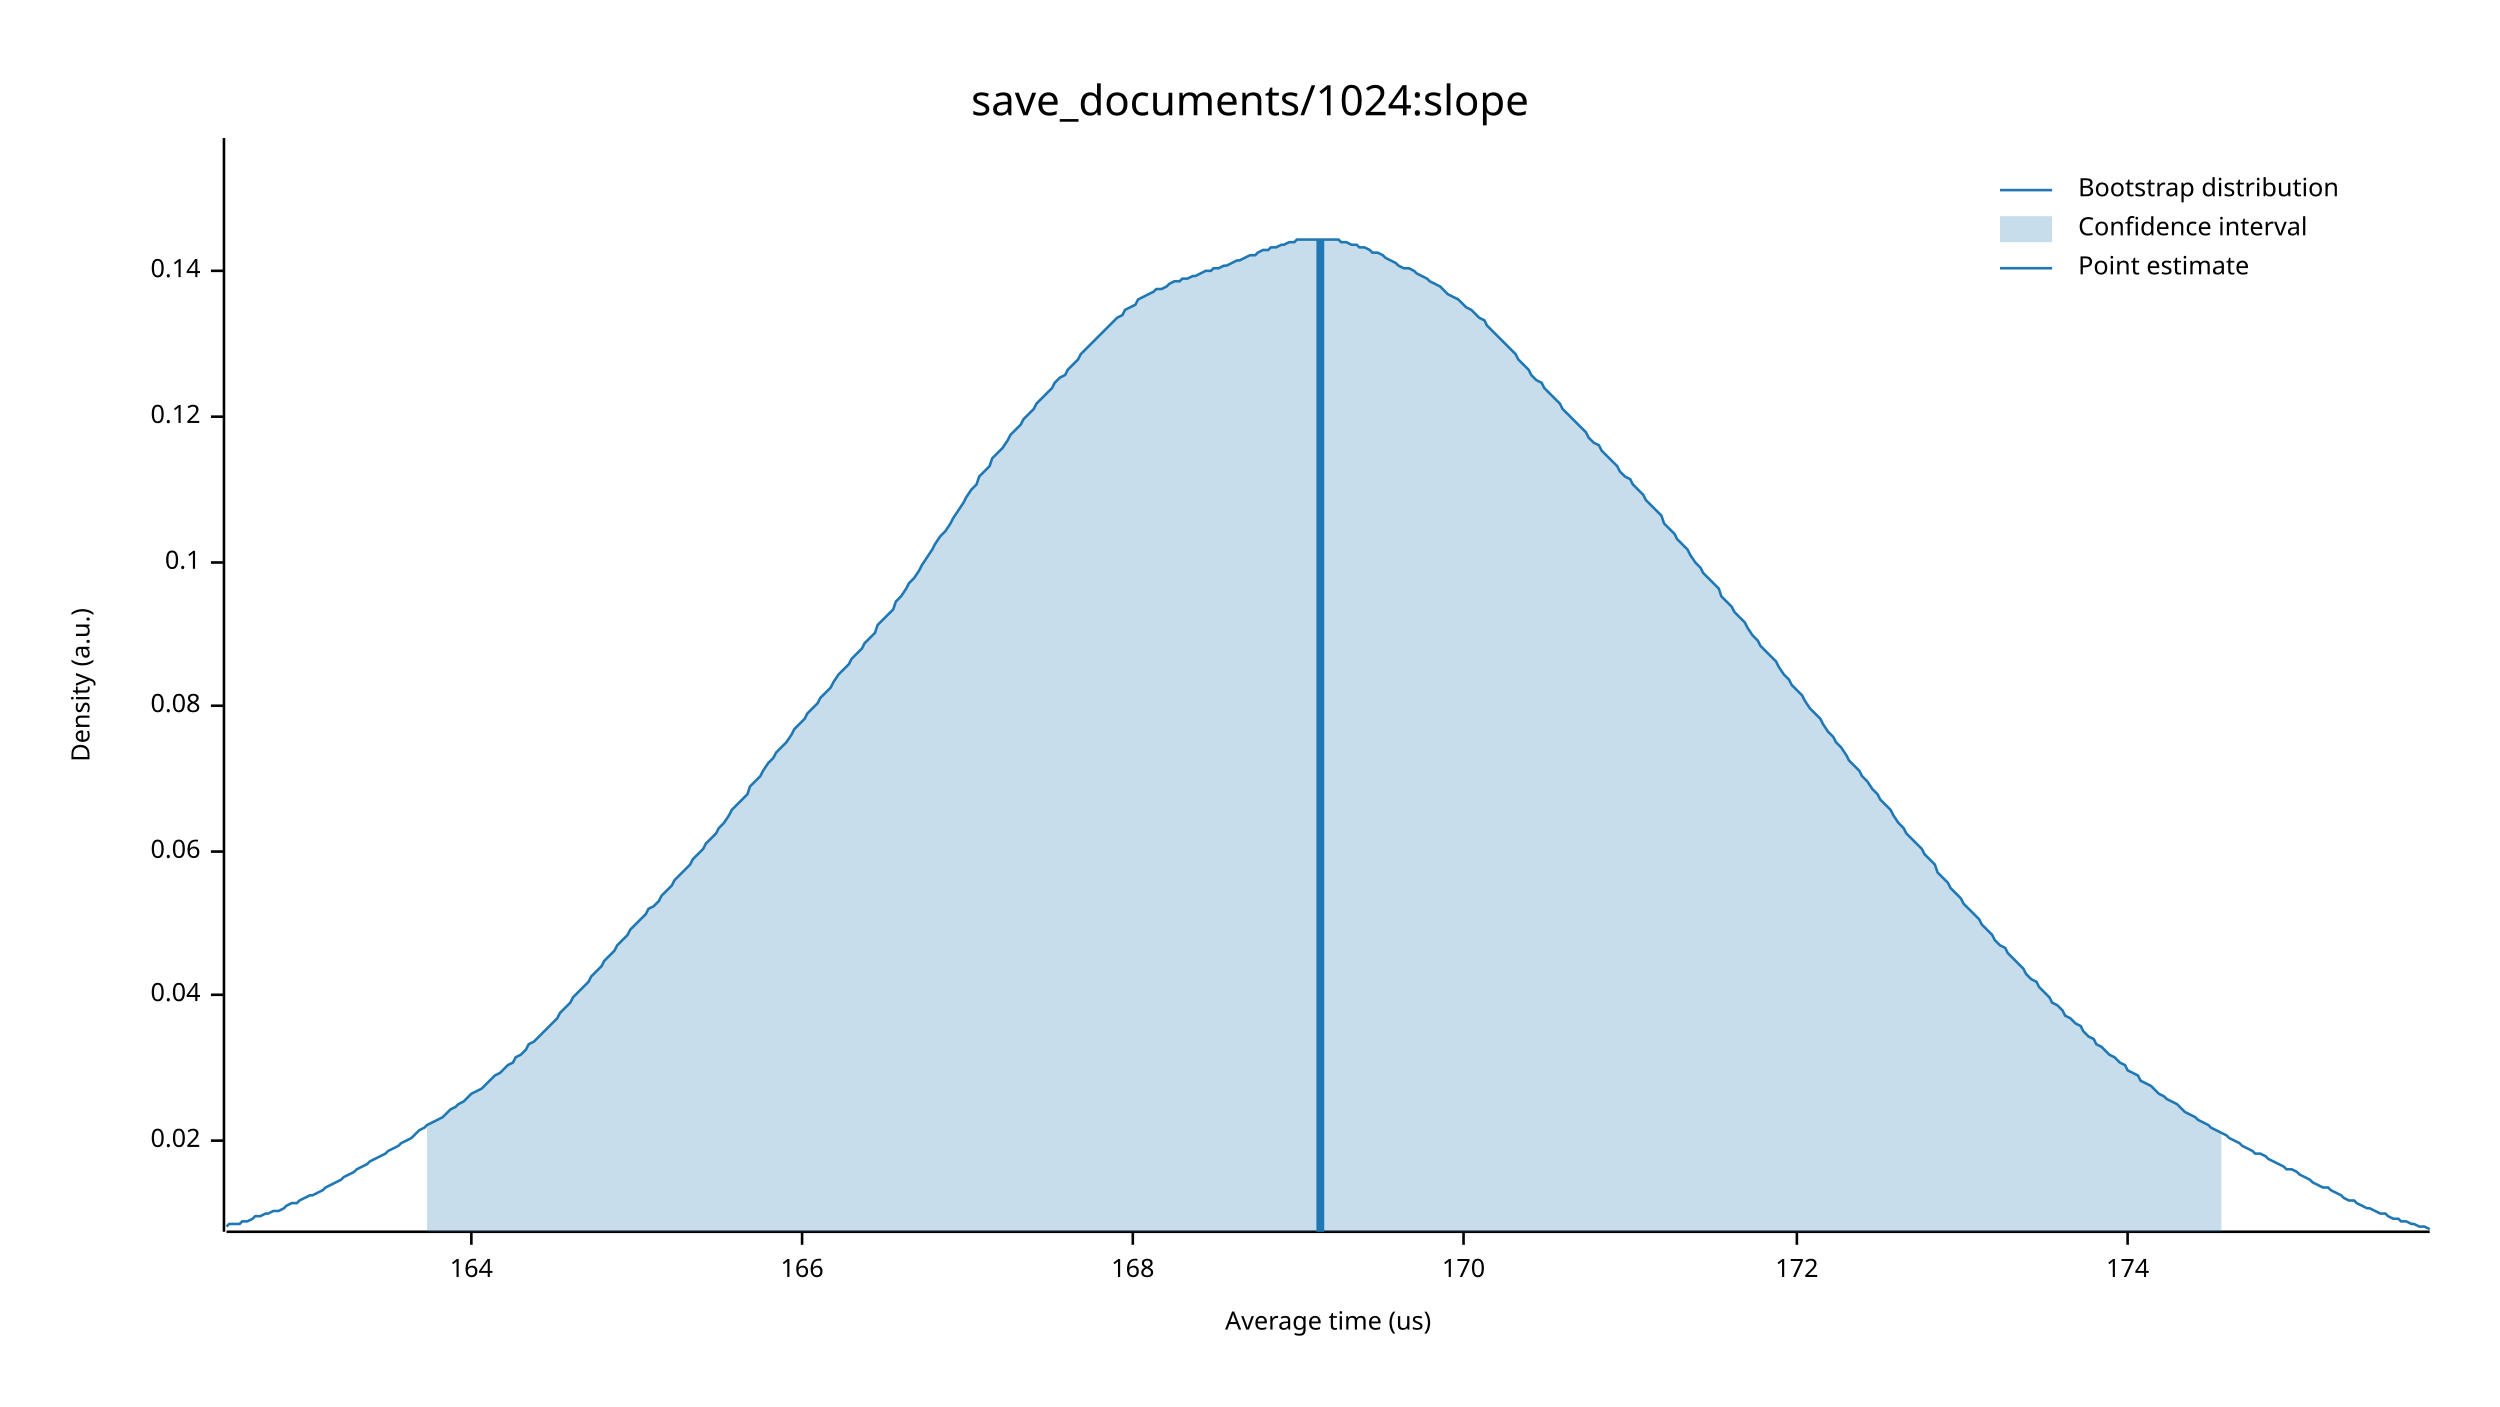
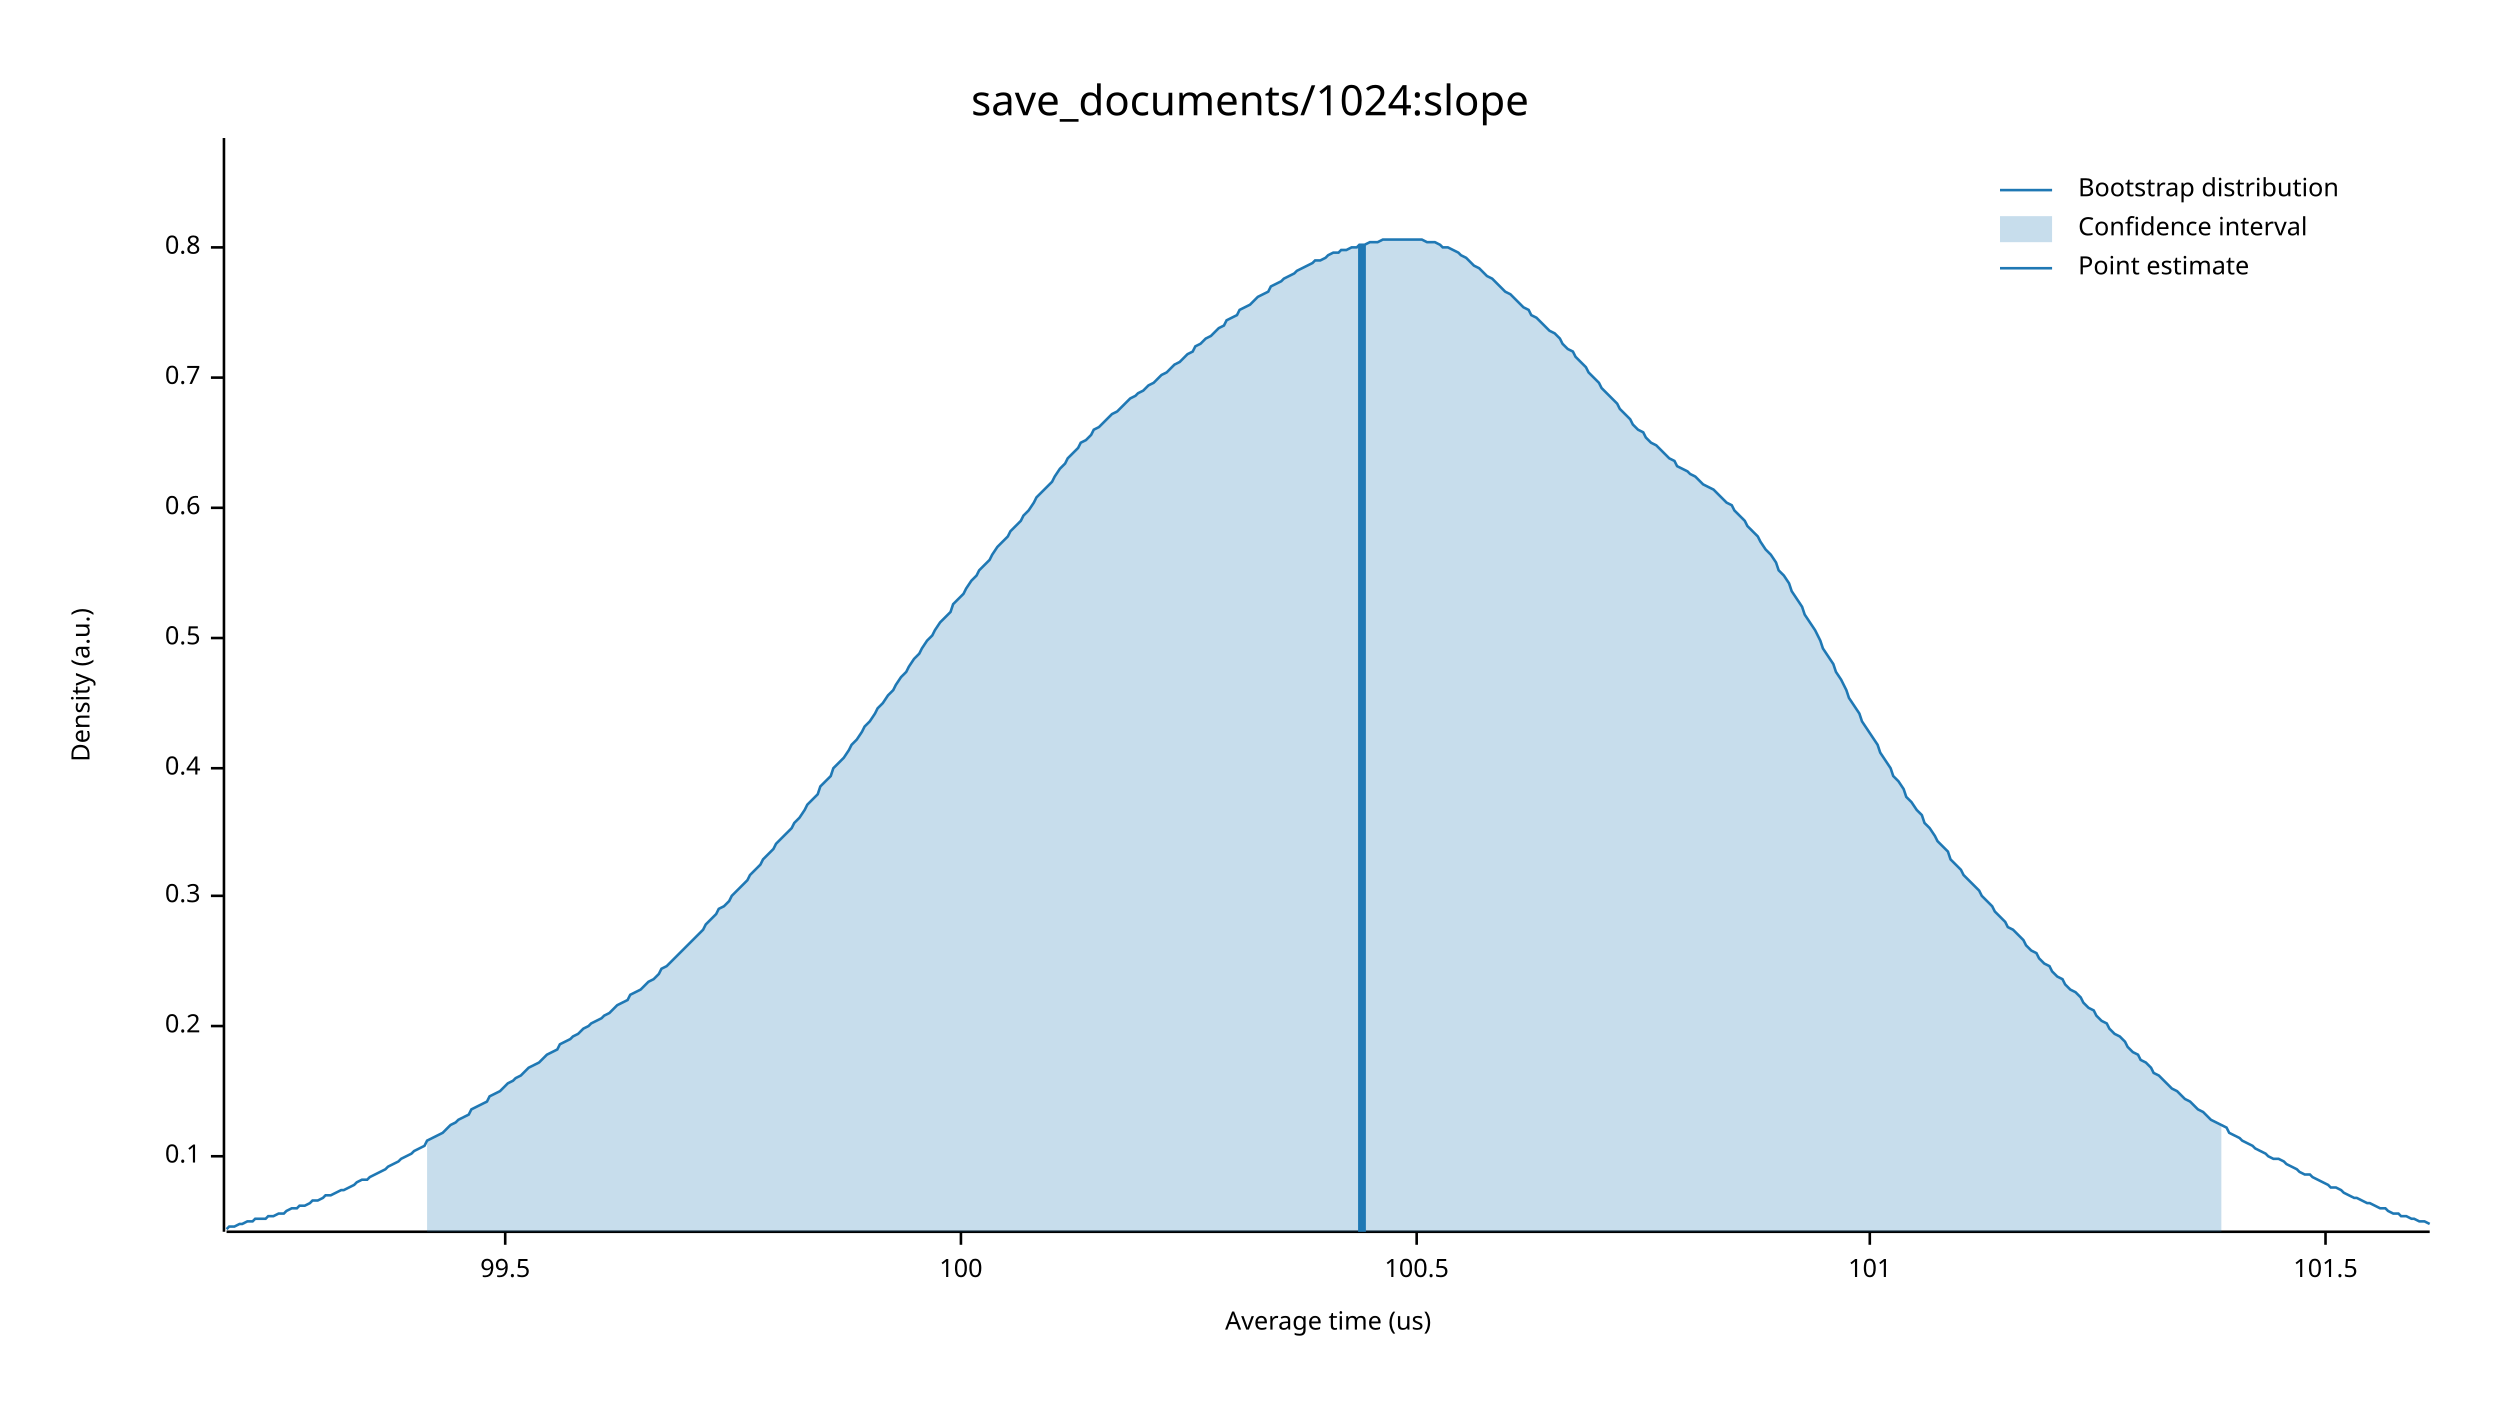
<svg xmlns="http://www.w3.org/2000/svg" width="960" height="540" viewBox="0 0 960 540">
  <text x="480" y="32" dy="0.76em" text-anchor="middle" font-family="sans-serif" font-size="16.129" opacity="1" fill="#000000">
save_documents/1024:slope
</text>
  <text x="27" y="263" dy="0.76em" text-anchor="middle" font-family="sans-serif" font-size="9.677" opacity="1" fill="#000000" transform="rotate(270, 27, 263)">
Density (a.u.)
</text>
  <text x="510" y="513" dy="-0.5ex" text-anchor="middle" font-family="sans-serif" font-size="9.677" opacity="1" fill="#000000">
Average time (us)
</text>
  <polyline fill="none" opacity="1" stroke="#000000" stroke-width="1" points="86,53 86,473 " />
-   <text x="77" y="438" dy="0.5ex" text-anchor="end" font-family="sans-serif" font-size="9.677" opacity="1" fill="#000000">
- 0.02
- </text>
-   <polyline fill="none" opacity="1" stroke="#000000" stroke-width="1" points="81,438 86,438 " />
-   <text x="77" y="382" dy="0.5ex" text-anchor="end" font-family="sans-serif" font-size="9.677" opacity="1" fill="#000000">
- 0.04
- </text>
-   <polyline fill="none" opacity="1" stroke="#000000" stroke-width="1" points="81,382 86,382 " />
-   <text x="77" y="327" dy="0.5ex" text-anchor="end" font-family="sans-serif" font-size="9.677" opacity="1" fill="#000000">
- 0.06
- </text>
-   <polyline fill="none" opacity="1" stroke="#000000" stroke-width="1" points="81,327 86,327 " />
-   <text x="77" y="271" dy="0.5ex" text-anchor="end" font-family="sans-serif" font-size="9.677" opacity="1" fill="#000000">
- 0.08
- </text>
-   <polyline fill="none" opacity="1" stroke="#000000" stroke-width="1" points="81,271 86,271 " />
-   <text x="77" y="216" dy="0.5ex" text-anchor="end" font-family="sans-serif" font-size="9.677" opacity="1" fill="#000000">
+   <text x="77" y="444" dy="0.5ex" text-anchor="end" font-family="sans-serif" font-size="9.677" opacity="1" fill="#000000">
0.1
</text>
-   <polyline fill="none" opacity="1" stroke="#000000" stroke-width="1" points="81,216 86,216 " />
-   <text x="77" y="160" dy="0.5ex" text-anchor="end" font-family="sans-serif" font-size="9.677" opacity="1" fill="#000000">
- 0.12
+   <polyline fill="none" opacity="1" stroke="#000000" stroke-width="1" points="81,444 86,444 " />
+   <text x="77" y="394" dy="0.5ex" text-anchor="end" font-family="sans-serif" font-size="9.677" opacity="1" fill="#000000">
+ 0.2
</text>
-   <polyline fill="none" opacity="1" stroke="#000000" stroke-width="1" points="81,160 86,160 " />
-   <text x="77" y="104" dy="0.5ex" text-anchor="end" font-family="sans-serif" font-size="9.677" opacity="1" fill="#000000">
- 0.14
+   <polyline fill="none" opacity="1" stroke="#000000" stroke-width="1" points="81,394 86,394 " />
+   <text x="77" y="344" dy="0.5ex" text-anchor="end" font-family="sans-serif" font-size="9.677" opacity="1" fill="#000000">
+ 0.3
</text>
-   <polyline fill="none" opacity="1" stroke="#000000" stroke-width="1" points="81,104 86,104 " />
+   <polyline fill="none" opacity="1" stroke="#000000" stroke-width="1" points="81,344 86,344 " />
+   <text x="77" y="295" dy="0.5ex" text-anchor="end" font-family="sans-serif" font-size="9.677" opacity="1" fill="#000000">
+ 0.4
+ </text>
+   <polyline fill="none" opacity="1" stroke="#000000" stroke-width="1" points="81,295 86,295 " />
+   <text x="77" y="245" dy="0.5ex" text-anchor="end" font-family="sans-serif" font-size="9.677" opacity="1" fill="#000000">
+ 0.5
+ </text>
+   <polyline fill="none" opacity="1" stroke="#000000" stroke-width="1" points="81,245 86,245 " />
+   <text x="77" y="195" dy="0.5ex" text-anchor="end" font-family="sans-serif" font-size="9.677" opacity="1" fill="#000000">
+ 0.6
+ </text>
+   <polyline fill="none" opacity="1" stroke="#000000" stroke-width="1" points="81,195 86,195 " />
+   <text x="77" y="145" dy="0.5ex" text-anchor="end" font-family="sans-serif" font-size="9.677" opacity="1" fill="#000000">
+ 0.7
+ </text>
+   <polyline fill="none" opacity="1" stroke="#000000" stroke-width="1" points="81,145 86,145 " />
+   <text x="77" y="95" dy="0.5ex" text-anchor="end" font-family="sans-serif" font-size="9.677" opacity="1" fill="#000000">
+ 0.8
+ </text>
+   <polyline fill="none" opacity="1" stroke="#000000" stroke-width="1" points="81,95 86,95 " />
  <polyline fill="none" opacity="1" stroke="#000000" stroke-width="1" points="87,473 933,473 " />
-   <text x="181" y="483" dy="0.76em" text-anchor="middle" font-family="sans-serif" font-size="9.677" opacity="1" fill="#000000">
- 164
+   <text x="194" y="483" dy="0.76em" text-anchor="middle" font-family="sans-serif" font-size="9.677" opacity="1" fill="#000000">
+ 99.5
</text>
-   <polyline fill="none" opacity="1" stroke="#000000" stroke-width="1" points="181,473 181,478 " />
-   <text x="308" y="483" dy="0.76em" text-anchor="middle" font-family="sans-serif" font-size="9.677" opacity="1" fill="#000000">
- 166
+   <polyline fill="none" opacity="1" stroke="#000000" stroke-width="1" points="194,473 194,478 " />
+   <text x="369" y="483" dy="0.76em" text-anchor="middle" font-family="sans-serif" font-size="9.677" opacity="1" fill="#000000">
+ 100
</text>
-   <polyline fill="none" opacity="1" stroke="#000000" stroke-width="1" points="308,473 308,478 " />
-   <text x="435" y="483" dy="0.76em" text-anchor="middle" font-family="sans-serif" font-size="9.677" opacity="1" fill="#000000">
- 168
+   <polyline fill="none" opacity="1" stroke="#000000" stroke-width="1" points="369,473 369,478 " />
+   <text x="544" y="483" dy="0.76em" text-anchor="middle" font-family="sans-serif" font-size="9.677" opacity="1" fill="#000000">
+ 100.5
</text>
-   <polyline fill="none" opacity="1" stroke="#000000" stroke-width="1" points="435,473 435,478 " />
-   <text x="562" y="483" dy="0.76em" text-anchor="middle" font-family="sans-serif" font-size="9.677" opacity="1" fill="#000000">
- 170
+   <polyline fill="none" opacity="1" stroke="#000000" stroke-width="1" points="544,473 544,478 " />
+   <text x="718" y="483" dy="0.76em" text-anchor="middle" font-family="sans-serif" font-size="9.677" opacity="1" fill="#000000">
+ 101
</text>
-   <polyline fill="none" opacity="1" stroke="#000000" stroke-width="1" points="562,473 562,478 " />
-   <text x="690" y="483" dy="0.76em" text-anchor="middle" font-family="sans-serif" font-size="9.677" opacity="1" fill="#000000">
- 172
+   <polyline fill="none" opacity="1" stroke="#000000" stroke-width="1" points="718,473 718,478 " />
+   <text x="893" y="483" dy="0.76em" text-anchor="middle" font-family="sans-serif" font-size="9.677" opacity="1" fill="#000000">
+ 101.5
</text>
-   <polyline fill="none" opacity="1" stroke="#000000" stroke-width="1" points="690,473 690,478 " />
-   <text x="817" y="483" dy="0.76em" text-anchor="middle" font-family="sans-serif" font-size="9.677" opacity="1" fill="#000000">
- 174
- </text>
-   <polyline fill="none" opacity="1" stroke="#000000" stroke-width="1" points="817,473 817,478 " />
-   <polyline fill="none" opacity="1" stroke="#1F78B4" stroke-width="1" points="87,471 88,470 90,470 92,470 93,469 95,469 97,468 98,467 100,467 102,466 103,466 105,465 107,465 109,464 110,463 112,462 114,462 115,461 117,460 119,459 120,459 122,458 124,457 125,456 127,455 129,454 131,453 132,452 134,451 136,450 137,449 139,448 141,447 142,446 144,445 146,444 148,443 149,442 151,441 153,440 154,439 156,438 158,437 159,436 161,434 163,433 164,432 166,431 168,430 170,429 171,428 173,426 175,425 176,424 178,423 180,421 181,420 183,419 185,418 187,416 188,415 190,413 192,412 193,411 195,409 197,408 198,406 200,405 202,403 203,401 205,400 207,398 209,396 210,395 212,393 214,391 215,389 217,387 219,385 220,383 222,381 224,379 226,377 227,375 229,373 231,371 232,369 234,367 236,365 237,363 239,361 241,359 242,357 244,355 246,353 248,351 249,349 251,348 253,346 254,344 256,342 258,340 259,338 261,336 263,334 265,332 266,330 268,328 270,326 271,324 273,322 275,320 276,318 278,316 280,313 281,311 283,309 285,307 287,305 288,302 290,300 292,298 293,296 295,293 297,291 298,289 300,287 302,285 304,282 305,280 307,278 309,276 310,274 312,272 314,270 315,268 317,266 319,264 320,262 322,259 324,257 326,255 327,253 329,251 331,249 332,247 334,245 336,243 337,240 339,238 341,236 343,234 344,231 346,229 348,226 349,224 351,222 353,219 354,217 356,214 358,211 359,209 361,206 363,204 365,201 366,199 368,196 370,193 371,191 373,188 375,186 376,183 378,181 380,179 381,176 383,174 385,172 387,169 388,167 390,165 392,163 393,161 395,159 397,157 398,155 400,153 402,151 404,149 405,147 407,145 409,144 410,142 412,140 414,138 415,136 417,134 419,132 420,131 422,129 424,127 426,125 427,124 429,122 431,121 432,119 434,118 436,117 437,115 439,114 441,113 443,112 444,111 446,111 448,110 449,109 451,108 453,108 454,107 456,107 458,106 459,106 461,105 463,104 465,104 466,103 468,103 470,102 471,102 473,101 475,100 476,100 478,99 480,98 482,98 483,97 485,96 487,96 488,95 490,95 492,94 493,94 495,93 497,93 498,92 500,92 502,92 504,92 505,92 507,92 509,92 510,92 512,92 514,92 515,93 517,93 519,94 521,94 522,95 524,95 526,96 527,97 529,97 531,98 532,99 534,100 536,101 537,102 539,103 541,103 543,104 544,105 546,106 548,107 549,108 551,109 553,110 554,111 556,113 558,114 560,115 561,116 563,118 565,119 566,120 568,122 570,123 571,125 573,127 575,129 576,130 578,132 580,134 582,136 583,138 585,140 587,142 588,144 590,146 592,147 593,149 595,151 597,153 599,155 600,157 602,159 604,161 605,162 607,164 609,166 610,168 612,170 614,171 615,173 617,175 619,177 621,179 622,181 624,183 626,184 627,186 629,188 631,190 632,192 634,194 636,196 638,198 639,201 641,203 643,205 644,207 646,209 648,211 649,213 651,216 653,218 654,220 656,222 658,224 660,226 661,229 663,231 665,233 666,235 668,237 670,239 671,241 673,244 675,246 676,248 678,250 680,252 682,254 683,256 685,259 687,261 688,263 690,265 692,267 693,269 695,272 697,274 699,276 700,278 702,281 704,283 705,285 707,287 709,290 710,292 712,294 714,296 715,298 717,300 719,303 721,305 722,307 724,309 726,311 727,313 729,316 731,318 732,320 734,322 736,324 738,326 739,328 741,330 743,332 744,335 746,337 748,339 749,341 751,343 753,345 754,347 756,349 758,351 760,353 761,355 763,357 765,359 766,361 768,363 770,364 771,366 773,368 775,370 777,372 778,374 780,376 782,377 783,379 785,381 787,383 788,385 790,386 792,388 793,390 795,391 797,393 799,394 800,396 802,398 804,399 805,401 807,402 809,404 810,405 812,406 814,408 816,409 817,411 819,412 821,413 822,415 824,416 826,417 827,418 829,420 831,421 832,422 834,423 836,424 838,426 839,427 841,428 843,429 844,430 846,431 848,432 849,433 851,434 853,435 855,436 856,437 858,438 860,439 861,440 863,441 865,442 866,443 868,443 870,444 871,445 873,446 875,447 877,448 878,449 880,449 882,450 883,451 885,452 887,453 888,454 890,455 892,456 894,456 895,457 897,458 899,459 900,460 902,461 904,461 905,462 907,463 909,464 910,464 912,465 914,466 916,466 917,467 919,468 921,468 922,469 924,469 926,470 927,470 929,471 931,471 933,472 " />
-   <polygon opacity="0.25" fill="#1F78B4" points="164,432 166,431 168,430 170,429 171,428 173,426 175,425 176,424 178,423 180,421 181,420 183,419 185,418 187,416 188,415 190,413 192,412 193,411 195,409 197,408 198,406 200,405 202,403 203,401 205,400 207,398 209,396 210,395 212,393 214,391 215,389 217,387 219,385 220,383 222,381 224,379 226,377 227,375 229,373 231,371 232,369 234,367 236,365 237,363 239,361 241,359 242,357 244,355 246,353 248,351 249,349 251,348 253,346 254,344 256,342 258,340 259,338 261,336 263,334 265,332 266,330 268,328 270,326 271,324 273,322 275,320 276,318 278,316 280,313 281,311 283,309 285,307 287,305 288,302 290,300 292,298 293,296 295,293 297,291 298,289 300,287 302,285 304,282 305,280 307,278 309,276 310,274 312,272 314,270 315,268 317,266 319,264 320,262 322,259 324,257 326,255 327,253 329,251 331,249 332,247 334,245 336,243 337,240 339,238 341,236 343,234 344,231 346,229 348,226 349,224 351,222 353,219 354,217 356,214 358,211 359,209 361,206 363,204 365,201 366,199 368,196 370,193 371,191 373,188 375,186 376,183 378,181 380,179 381,176 383,174 385,172 387,169 388,167 390,165 392,163 393,161 395,159 397,157 398,155 400,153 402,151 404,149 405,147 407,145 409,144 410,142 412,140 414,138 415,136 417,134 419,132 420,131 422,129 424,127 426,125 427,124 429,122 431,121 432,119 434,118 436,117 437,115 439,114 441,113 443,112 444,111 446,111 448,110 449,109 451,108 453,108 454,107 456,107 458,106 459,106 461,105 463,104 465,104 466,103 468,103 470,102 471,102 473,101 475,100 476,100 478,99 480,98 482,98 483,97 485,96 487,96 488,95 490,95 492,94 493,94 495,93 497,93 498,92 500,92 502,92 504,92 505,92 507,92 509,92 510,92 512,92 514,92 515,93 517,93 519,94 521,94 522,95 524,95 526,96 527,97 529,97 531,98 532,99 534,100 536,101 537,102 539,103 541,103 543,104 544,105 546,106 548,107 549,108 551,109 553,110 554,111 556,113 558,114 560,115 561,116 563,118 565,119 566,120 568,122 570,123 571,125 573,127 575,129 576,130 578,132 580,134 582,136 583,138 585,140 587,142 588,144 590,146 592,147 593,149 595,151 597,153 599,155 600,157 602,159 604,161 605,162 607,164 609,166 610,168 612,170 614,171 615,173 617,175 619,177 621,179 622,181 624,183 626,184 627,186 629,188 631,190 632,192 634,194 636,196 638,198 639,201 641,203 643,205 644,207 646,209 648,211 649,213 651,216 653,218 654,220 656,222 658,224 660,226 661,229 663,231 665,233 666,235 668,237 670,239 671,241 673,244 675,246 676,248 678,250 680,252 682,254 683,256 685,259 687,261 688,263 690,265 692,267 693,269 695,272 697,274 699,276 700,278 702,281 704,283 705,285 707,287 709,290 710,292 712,294 714,296 715,298 717,300 719,303 721,305 722,307 724,309 726,311 727,313 729,316 731,318 732,320 734,322 736,324 738,326 739,328 741,330 743,332 744,335 746,337 748,339 749,341 751,343 753,345 754,347 756,349 758,351 760,353 761,355 763,357 765,359 766,361 768,363 770,364 771,366 773,368 775,370 777,372 778,374 780,376 782,377 783,379 785,381 787,383 788,385 790,386 792,388 793,390 795,391 797,393 799,394 800,396 802,398 804,399 805,401 807,402 809,404 810,405 812,406 814,408 816,409 817,411 819,412 821,413 822,415 824,416 826,417 827,418 829,420 831,421 832,422 834,423 836,424 838,426 839,427 841,428 843,429 844,430 846,431 848,432 849,433 851,434 853,435 853,473 164,473 " />
-   <polyline fill="none" opacity="1" stroke="#1F78B4" stroke-width="3" points="507,473 507,92 " />
+   <polyline fill="none" opacity="1" stroke="#000000" stroke-width="1" points="893,473 893,478 " />
+   <polyline fill="none" opacity="1" stroke="#1F78B4" stroke-width="1" points="87,472 88,471 90,471 92,470 93,470 95,469 97,469 98,468 100,468 102,468 103,467 105,467 107,466 109,466 110,465 112,464 114,464 115,463 117,463 119,462 120,461 122,461 124,460 125,459 127,459 129,458 131,457 132,457 134,456 136,455 137,454 139,453 141,453 142,452 144,451 146,450 148,449 149,448 151,447 153,446 154,445 156,444 158,443 159,442 161,441 163,440 164,438 166,437 168,436 170,435 171,434 173,432 175,431 176,430 178,429 180,428 181,426 183,425 185,424 187,423 188,421 190,420 192,419 193,418 195,416 197,415 198,414 200,413 202,411 203,410 205,409 207,408 209,406 210,405 212,404 214,403 215,401 217,400 219,399 220,398 222,397 224,395 226,394 227,393 229,392 231,391 232,390 234,389 236,387 237,386 239,385 241,384 242,382 244,381 246,380 248,378 249,377 251,376 253,374 254,372 256,371 258,369 259,368 261,366 263,364 265,362 266,361 268,359 270,357 271,355 273,353 275,351 276,349 278,348 280,346 281,344 283,342 285,340 287,338 288,336 290,334 292,332 293,330 295,328 297,326 298,324 300,322 302,320 304,318 305,316 307,314 309,311 310,309 312,307 314,305 315,302 317,300 319,298 320,295 322,293 324,291 326,288 327,286 329,284 331,281 332,279 334,277 336,274 337,272 339,270 341,267 343,265 344,263 346,260 348,258 349,256 351,253 353,251 354,249 356,246 358,244 359,242 361,239 363,237 365,235 366,232 368,230 370,228 371,226 373,223 375,221 376,219 378,217 380,215 381,213 383,210 385,208 387,206 388,204 390,202 392,200 393,198 395,196 397,193 398,191 400,189 402,187 404,185 405,183 407,180 409,178 410,176 412,174 414,172 415,170 417,169 419,167 420,165 422,164 424,162 426,160 427,159 429,158 431,156 432,155 434,153 436,152 437,151 439,150 441,148 443,147 444,146 446,144 448,143 449,142 451,140 453,139 454,138 456,136 458,135 459,133 461,132 463,130 465,129 466,128 468,126 470,125 471,123 473,122 475,121 476,119 478,118 480,117 482,115 483,114 485,113 487,112 488,110 490,109 492,108 493,107 495,106 497,105 498,104 500,103 502,102 504,101 505,100 507,100 509,99 510,98 512,97 514,97 515,96 517,96 519,95 521,95 522,94 524,94 526,93 527,93 529,93 531,92 532,92 534,92 536,92 537,92 539,92 541,92 543,92 544,92 546,92 548,93 549,93 551,93 553,94 554,95 556,95 558,96 560,97 561,98 563,99 565,101 566,102 568,103 570,105 571,106 573,107 575,109 576,110 578,112 580,113 582,115 583,116 585,118 587,119 588,121 590,122 592,124 593,125 595,127 597,128 599,130 600,132 602,134 604,135 605,137 607,139 609,141 610,143 612,145 614,147 615,149 617,151 619,153 621,155 622,157 624,159 626,161 627,163 629,165 631,166 632,168 634,170 636,171 638,173 639,174 641,176 643,177 644,179 646,180 648,181 649,182 651,183 653,185 654,186 656,187 658,188 660,190 661,191 663,193 665,194 666,196 668,198 670,200 671,202 673,204 675,206 676,208 678,211 680,213 682,216 683,219 685,221 687,224 688,227 690,230 692,233 693,236 695,239 697,242 699,246 700,249 702,252 704,255 705,258 707,261 709,265 710,268 712,271 714,274 715,277 717,280 719,283 721,286 722,289 724,292 726,295 727,298 729,300 731,303 732,306 734,308 736,311 738,313 739,316 741,318 743,321 744,323 746,325 748,327 749,330 751,332 753,334 754,336 756,338 758,340 760,342 761,344 763,346 765,348 766,350 768,352 770,354 771,356 773,357 775,359 777,361 778,363 780,365 782,366 783,368 785,370 787,371 788,373 790,375 792,376 793,378 795,380 797,381 799,383 800,385 802,387 804,388 805,390 807,392 809,393 810,395 812,397 814,398 816,400 817,402 819,404 821,405 822,407 824,408 826,410 827,412 829,413 831,415 832,416 834,418 836,419 838,421 839,422 841,423 843,425 844,426 846,427 848,429 849,430 851,431 853,432 855,433 856,435 858,436 860,437 861,438 863,439 865,440 866,441 868,442 870,443 871,444 873,445 875,445 877,446 878,447 880,448 882,449 883,450 885,451 887,451 888,452 890,453 892,454 894,455 895,456 897,456 899,457 900,458 902,459 904,460 905,460 907,461 909,462 910,462 912,463 914,464 916,464 917,465 919,466 921,466 922,467 924,467 926,468 927,468 929,469 931,469 933,470 " />
+   <polygon opacity="0.25" fill="#1F78B4" points="164,438 166,437 168,436 170,435 171,434 173,432 175,431 176,430 178,429 180,428 181,426 183,425 185,424 187,423 188,421 190,420 192,419 193,418 195,416 197,415 198,414 200,413 202,411 203,410 205,409 207,408 209,406 210,405 212,404 214,403 215,401 217,400 219,399 220,398 222,397 224,395 226,394 227,393 229,392 231,391 232,390 234,389 236,387 237,386 239,385 241,384 242,382 244,381 246,380 248,378 249,377 251,376 253,374 254,372 256,371 258,369 259,368 261,366 263,364 265,362 266,361 268,359 270,357 271,355 273,353 275,351 276,349 278,348 280,346 281,344 283,342 285,340 287,338 288,336 290,334 292,332 293,330 295,328 297,326 298,324 300,322 302,320 304,318 305,316 307,314 309,311 310,309 312,307 314,305 315,302 317,300 319,298 320,295 322,293 324,291 326,288 327,286 329,284 331,281 332,279 334,277 336,274 337,272 339,270 341,267 343,265 344,263 346,260 348,258 349,256 351,253 353,251 354,249 356,246 358,244 359,242 361,239 363,237 365,235 366,232 368,230 370,228 371,226 373,223 375,221 376,219 378,217 380,215 381,213 383,210 385,208 387,206 388,204 390,202 392,200 393,198 395,196 397,193 398,191 400,189 402,187 404,185 405,183 407,180 409,178 410,176 412,174 414,172 415,170 417,169 419,167 420,165 422,164 424,162 426,160 427,159 429,158 431,156 432,155 434,153 436,152 437,151 439,150 441,148 443,147 444,146 446,144 448,143 449,142 451,140 453,139 454,138 456,136 458,135 459,133 461,132 463,130 465,129 466,128 468,126 470,125 471,123 473,122 475,121 476,119 478,118 480,117 482,115 483,114 485,113 487,112 488,110 490,109 492,108 493,107 495,106 497,105 498,104 500,103 502,102 504,101 505,100 507,100 509,99 510,98 512,97 514,97 515,96 517,96 519,95 521,95 522,94 524,94 526,93 527,93 529,93 531,92 532,92 534,92 536,92 537,92 539,92 541,92 543,92 544,92 546,92 548,93 549,93 551,93 553,94 554,95 556,95 558,96 560,97 561,98 563,99 565,101 566,102 568,103 570,105 571,106 573,107 575,109 576,110 578,112 580,113 582,115 583,116 585,118 587,119 588,121 590,122 592,124 593,125 595,127 597,128 599,130 600,132 602,134 604,135 605,137 607,139 609,141 610,143 612,145 614,147 615,149 617,151 619,153 621,155 622,157 624,159 626,161 627,163 629,165 631,166 632,168 634,170 636,171 638,173 639,174 641,176 643,177 644,179 646,180 648,181 649,182 651,183 653,185 654,186 656,187 658,188 660,190 661,191 663,193 665,194 666,196 668,198 670,200 671,202 673,204 675,206 676,208 678,211 680,213 682,216 683,219 685,221 687,224 688,227 690,230 692,233 693,236 695,239 697,242 699,246 700,249 702,252 704,255 705,258 707,261 709,265 710,268 712,271 714,274 715,277 717,280 719,283 721,286 722,289 724,292 726,295 727,298 729,300 731,303 732,306 734,308 736,311 738,313 739,316 741,318 743,321 744,323 746,325 748,327 749,330 751,332 753,334 754,336 756,338 758,340 760,342 761,344 763,346 765,348 766,350 768,352 770,354 771,356 773,357 775,359 777,361 778,363 780,365 782,366 783,368 785,370 787,371 788,373 790,375 792,376 793,378 795,380 797,381 799,383 800,385 802,387 804,388 805,390 807,392 809,393 810,395 812,397 814,398 816,400 817,402 819,404 821,405 822,407 824,408 826,410 827,412 829,413 831,415 832,416 834,418 836,419 838,421 839,422 841,423 843,425 844,426 846,427 848,429 849,430 851,431 853,432 853,473 164,473 " />
+   <polyline fill="none" opacity="1" stroke="#1F78B4" stroke-width="3" points="523,473 523,94 " />
  <text x="798" y="68" dy="0.76em" text-anchor="start" font-family="sans-serif" font-size="9.677" opacity="1" fill="#000000">
Bootstrap distribution
</text>
  <text x="798" y="83" dy="0.76em" text-anchor="start" font-family="sans-serif" font-size="9.677" opacity="1" fill="#000000">
Confidence interval
</text>
  <text x="798" y="98" dy="0.76em" text-anchor="start" font-family="sans-serif" font-size="9.677" opacity="1" fill="#000000">
Point estimate
</text>
  <polyline fill="none" opacity="1" stroke="#1F78B4" stroke-width="1" points="768,73 788,73 " />
  <rect x="768" y="83" width="20" height="10" opacity="0.25" fill="#1F78B4" stroke="none" />
  <polyline fill="none" opacity="1" stroke="#1F78B4" stroke-width="1" points="768,103 788,103 " />
</svg>
